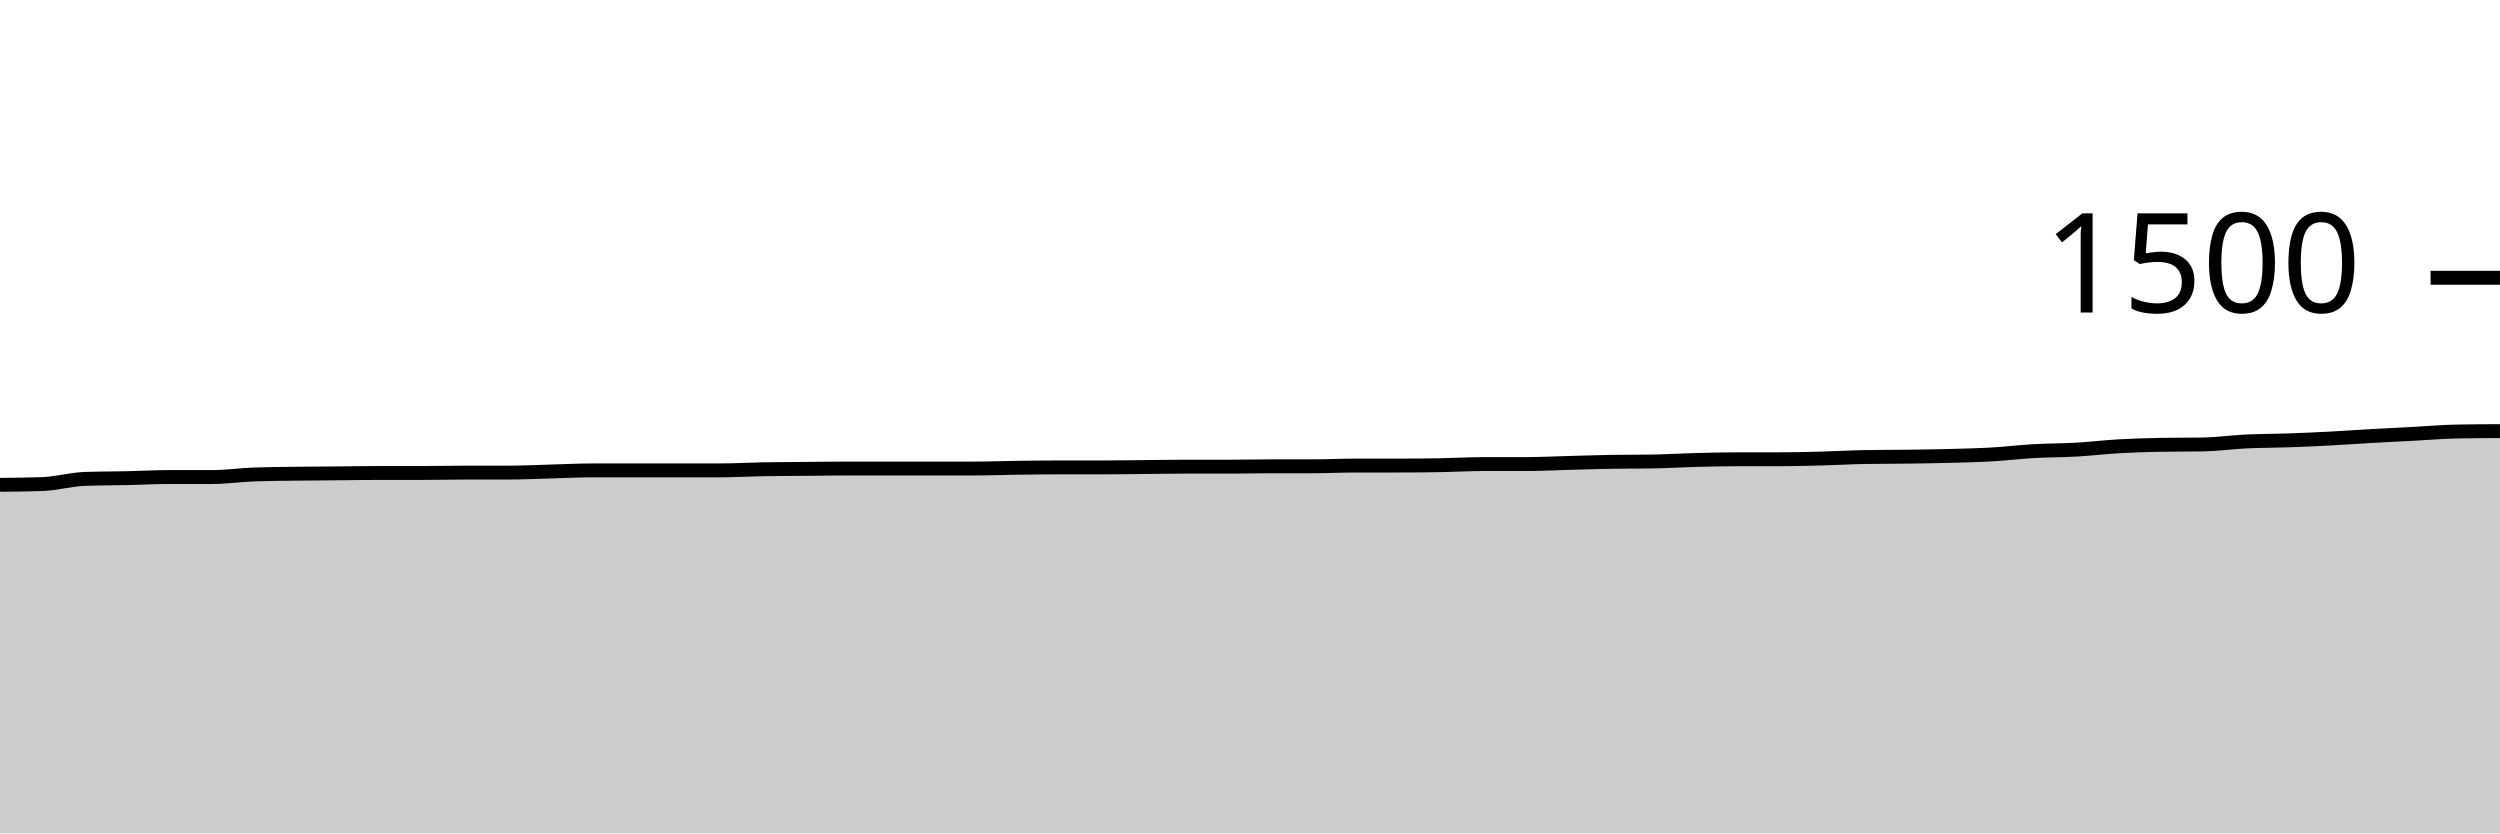
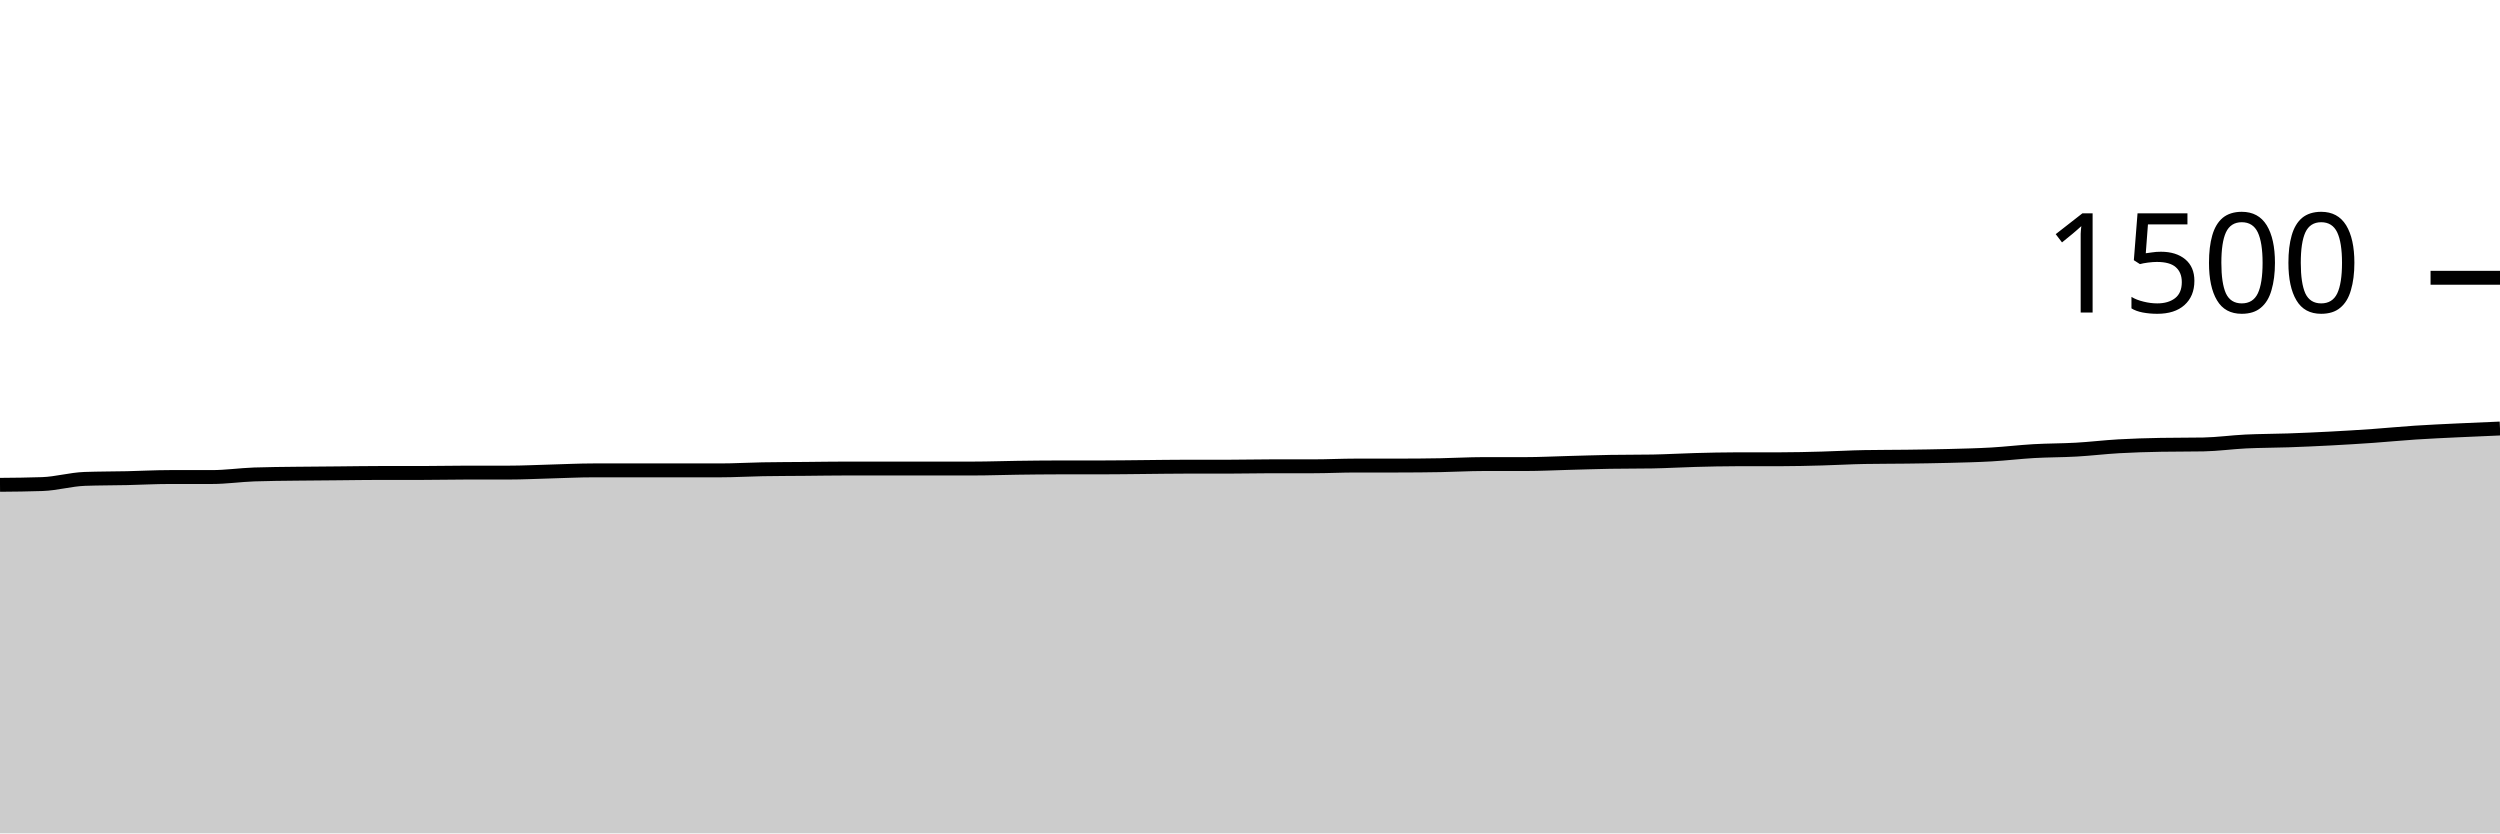
<svg xmlns="http://www.w3.org/2000/svg" viewBox="0 0 180 60">
  <g transform="translate(0,20)">
-     <path class="area" fill="rgba(0, 0, 0, 0.2)" d="M0,14.907C1.017,14.898,2.034,14.889,3.051,14.853C4.068,14.818,5.085,14.516,6.102,14.48C7.119,14.444,8.136,14.449,9.153,14.427C10.169,14.404,11.186,14.347,12.203,14.347C13.22,14.347,14.237,14.347,15.254,14.347C16.271,14.347,17.288,14.196,18.305,14.16C19.322,14.124,20.339,14.12,21.356,14.107C22.373,14.093,23.39,14.089,24.407,14.08C25.424,14.071,26.441,14.053,27.458,14.053C28.475,14.053,29.492,14.053,30.508,14.053C31.525,14.053,32.542,14.027,33.559,14.027C34.576,14.027,35.593,14.027,36.61,14.027C37.627,14.027,38.644,13.973,39.661,13.947C40.678,13.92,41.695,13.867,42.712,13.867C43.729,13.867,44.746,13.867,45.763,13.867C46.78,13.867,47.797,13.867,48.814,13.867C49.831,13.867,50.847,13.867,51.864,13.867C52.881,13.867,53.898,13.804,54.915,13.787C55.932,13.769,56.949,13.769,57.966,13.76C58.983,13.751,60,13.733,61.017,13.733C62.034,13.733,63.051,13.733,64.068,13.733C65.085,13.733,66.102,13.733,67.119,13.733C68.136,13.733,69.153,13.733,70.169,13.733C71.186,13.733,72.203,13.693,73.22,13.68C74.237,13.667,75.254,13.653,76.271,13.653C77.288,13.653,78.305,13.653,79.322,13.653C80.339,13.653,81.356,13.636,82.373,13.627C83.39,13.618,84.407,13.6,85.424,13.6C86.441,13.6,87.458,13.6,88.475,13.6C89.492,13.6,90.508,13.573,91.525,13.573C92.542,13.573,93.559,13.573,94.576,13.573C95.593,13.573,96.61,13.52,97.627,13.52C98.644,13.52,99.661,13.52,100.678,13.52C101.695,13.52,102.712,13.511,103.729,13.493C104.746,13.476,105.763,13.413,106.78,13.413C107.797,13.413,108.814,13.413,109.831,13.413C110.847,13.413,111.864,13.36,112.881,13.333C113.898,13.307,114.915,13.271,115.932,13.253C116.949,13.236,117.966,13.244,118.983,13.227C120,13.209,121.017,13.147,122.034,13.12C123.051,13.093,124.068,13.067,125.085,13.067C126.102,13.067,127.119,13.067,128.136,13.067C129.153,13.067,130.169,13.04,131.186,13.013C132.203,12.987,133.22,12.924,134.237,12.907C135.254,12.889,136.271,12.893,137.288,12.88C138.305,12.867,139.322,12.853,140.339,12.827C141.356,12.8,142.373,12.778,143.39,12.72C144.407,12.662,145.424,12.538,146.441,12.48C147.458,12.422,148.475,12.431,149.492,12.373C150.508,12.316,151.525,12.191,152.542,12.133C153.559,12.076,154.576,12.044,155.593,12.027C156.61,12.009,157.627,12.018,158.644,12C159.661,11.982,160.678,11.836,161.695,11.787C162.712,11.738,163.729,11.742,164.746,11.707C165.763,11.671,166.78,11.627,167.797,11.573C168.814,11.52,169.831,11.444,170.847,11.387C171.864,11.329,172.881,11.28,173.898,11.227C174.915,11.173,175.932,11.084,176.949,11.067C177.966,11.049,178.983,11.044,180,11.04L180,40C178.983,40,177.966,40,176.949,40C175.932,40,174.915,40,173.898,40C172.881,40,171.864,40,170.847,40C169.831,40,168.814,40,167.797,40C166.78,40,165.763,40,164.746,40C163.729,40,162.712,40,161.695,40C160.678,40,159.661,40,158.644,40C157.627,40,156.61,40,155.593,40C154.576,40,153.559,40,152.542,40C151.525,40,150.508,40,149.492,40C148.475,40,147.458,40,146.441,40C145.424,40,144.407,40,143.39,40C142.373,40,141.356,40,140.339,40C139.322,40,138.305,40,137.288,40C136.271,40,135.254,40,134.237,40C133.22,40,132.203,40,131.186,40C130.169,40,129.153,40,128.136,40C127.119,40,126.102,40,125.085,40C124.068,40,123.051,40,122.034,40C121.017,40,120,40,118.983,40C117.966,40,116.949,40,115.932,40C114.915,40,113.898,40,112.881,40C111.864,40,110.847,40,109.831,40C108.814,40,107.797,40,106.78,40C105.763,40,104.746,40,103.729,40C102.712,40,101.695,40,100.678,40C99.661,40,98.644,40,97.627,40C96.61,40,95.593,40,94.576,40C93.559,40,92.542,40,91.525,40C90.508,40,89.492,40,88.475,40C87.458,40,86.441,40,85.424,40C84.407,40,83.39,40,82.373,40C81.356,40,80.339,40,79.322,40C78.305,40,77.288,40,76.271,40C75.254,40,74.237,40,73.22,40C72.203,40,71.186,40,70.169,40C69.153,40,68.136,40,67.119,40C66.102,40,65.085,40,64.068,40C63.051,40,62.034,40,61.017,40C60,40,58.983,40,57.966,40C56.949,40,55.932,40,54.915,40C53.898,40,52.881,40,51.864,40C50.847,40,49.831,40,48.814,40C47.797,40,46.78,40,45.763,40C44.746,40,43.729,40,42.712,40C41.695,40,40.678,40,39.661,40C38.644,40,37.627,40,36.61,40C35.593,40,34.576,40,33.559,40C32.542,40,31.525,40,30.508,40C29.492,40,28.475,40,27.458,40C26.441,40,25.424,40,24.407,40C23.39,40,22.373,40,21.356,40C20.339,40,19.322,40,18.305,40C17.288,40,16.271,40,15.254,40C14.237,40,13.22,40,12.203,40C11.186,40,10.169,40,9.153,40C8.136,40,7.119,40,6.102,40C5.085,40,4.068,40,3.051,40C2.034,40,1.017,40,0,40Z" />
-     <path class="line" stroke="black" fill="none" d="M0,14.907C1.017,14.898,2.034,14.889,3.051,14.853C4.068,14.818,5.085,14.516,6.102,14.48C7.119,14.444,8.136,14.449,9.153,14.427C10.169,14.404,11.186,14.347,12.203,14.347C13.22,14.347,14.237,14.347,15.254,14.347C16.271,14.347,17.288,14.196,18.305,14.16C19.322,14.124,20.339,14.12,21.356,14.107C22.373,14.093,23.39,14.089,24.407,14.08C25.424,14.071,26.441,14.053,27.458,14.053C28.475,14.053,29.492,14.053,30.508,14.053C31.525,14.053,32.542,14.027,33.559,14.027C34.576,14.027,35.593,14.027,36.61,14.027C37.627,14.027,38.644,13.973,39.661,13.947C40.678,13.92,41.695,13.867,42.712,13.867C43.729,13.867,44.746,13.867,45.763,13.867C46.78,13.867,47.797,13.867,48.814,13.867C49.831,13.867,50.847,13.867,51.864,13.867C52.881,13.867,53.898,13.804,54.915,13.787C55.932,13.769,56.949,13.769,57.966,13.76C58.983,13.751,60,13.733,61.017,13.733C62.034,13.733,63.051,13.733,64.068,13.733C65.085,13.733,66.102,13.733,67.119,13.733C68.136,13.733,69.153,13.733,70.169,13.733C71.186,13.733,72.203,13.693,73.22,13.68C74.237,13.667,75.254,13.653,76.271,13.653C77.288,13.653,78.305,13.653,79.322,13.653C80.339,13.653,81.356,13.636,82.373,13.627C83.39,13.618,84.407,13.6,85.424,13.6C86.441,13.6,87.458,13.6,88.475,13.6C89.492,13.6,90.508,13.573,91.525,13.573C92.542,13.573,93.559,13.573,94.576,13.573C95.593,13.573,96.61,13.52,97.627,13.52C98.644,13.52,99.661,13.52,100.678,13.52C101.695,13.52,102.712,13.511,103.729,13.493C104.746,13.476,105.763,13.413,106.78,13.413C107.797,13.413,108.814,13.413,109.831,13.413C110.847,13.413,111.864,13.36,112.881,13.333C113.898,13.307,114.915,13.271,115.932,13.253C116.949,13.236,117.966,13.244,118.983,13.227C120,13.209,121.017,13.147,122.034,13.12C123.051,13.093,124.068,13.067,125.085,13.067C126.102,13.067,127.119,13.067,128.136,13.067C129.153,13.067,130.169,13.04,131.186,13.013C132.203,12.987,133.22,12.924,134.237,12.907C135.254,12.889,136.271,12.893,137.288,12.88C138.305,12.867,139.322,12.853,140.339,12.827C141.356,12.8,142.373,12.778,143.39,12.72C144.407,12.662,145.424,12.538,146.441,12.48C147.458,12.422,148.475,12.431,149.492,12.373C150.508,12.316,151.525,12.191,152.542,12.133C153.559,12.076,154.576,12.044,155.593,12.027C156.61,12.009,157.627,12.018,158.644,12C159.661,11.982,160.678,11.836,161.695,11.787C162.712,11.738,163.729,11.742,164.746,11.707C165.763,11.671,166.78,11.627,167.797,11.573C168.814,11.52,169.831,11.444,170.847,11.387C171.864,11.329,172.881,11.28,173.898,11.227C174.915,11.173,175.932,11.084,176.949,11.067C177.966,11.049,178.983,11.044,180,11.04" />
+     <path class="area" fill="rgba(0, 0, 0, 0.2)" d="M0,14.907C1.017,14.898,2.034,14.889,3.051,14.853C4.068,14.818,5.085,14.516,6.102,14.48C7.119,14.444,8.136,14.449,9.153,14.427C10.169,14.404,11.186,14.347,12.203,14.347C13.22,14.347,14.237,14.347,15.254,14.347C16.271,14.347,17.288,14.196,18.305,14.16C19.322,14.124,20.339,14.12,21.356,14.107C22.373,14.093,23.39,14.089,24.407,14.08C25.424,14.071,26.441,14.053,27.458,14.053C28.475,14.053,29.492,14.053,30.508,14.053C31.525,14.053,32.542,14.027,33.559,14.027C34.576,14.027,35.593,14.027,36.61,14.027C37.627,14.027,38.644,13.973,39.661,13.947C40.678,13.92,41.695,13.867,42.712,13.867C43.729,13.867,44.746,13.867,45.763,13.867C46.78,13.867,47.797,13.867,48.814,13.867C49.831,13.867,50.847,13.867,51.864,13.867C52.881,13.867,53.898,13.804,54.915,13.787C55.932,13.769,56.949,13.769,57.966,13.76C58.983,13.751,60,13.733,61.017,13.733C62.034,13.733,63.051,13.733,64.068,13.733C65.085,13.733,66.102,13.733,67.119,13.733C68.136,13.733,69.153,13.733,70.169,13.733C71.186,13.733,72.203,13.693,73.22,13.68C74.237,13.667,75.254,13.653,76.271,13.653C77.288,13.653,78.305,13.653,79.322,13.653C80.339,13.653,81.356,13.636,82.373,13.627C83.39,13.618,84.407,13.6,85.424,13.6C86.441,13.6,87.458,13.6,88.475,13.6C89.492,13.6,90.508,13.573,91.525,13.573C92.542,13.573,93.559,13.573,94.576,13.573C95.593,13.573,96.61,13.52,97.627,13.52C98.644,13.52,99.661,13.52,100.678,13.52C101.695,13.52,102.712,13.511,103.729,13.493C104.746,13.476,105.763,13.413,106.78,13.413C107.797,13.413,108.814,13.413,109.831,13.413C110.847,13.413,111.864,13.36,112.881,13.333C113.898,13.307,114.915,13.271,115.932,13.253C116.949,13.236,117.966,13.244,118.983,13.227C120,13.209,121.017,13.147,122.034,13.12C123.051,13.093,124.068,13.067,125.085,13.067C126.102,13.067,127.119,13.067,128.136,13.067C129.153,13.067,130.169,13.04,131.186,13.013C132.203,12.987,133.22,12.924,134.237,12.907C135.254,12.889,136.271,12.893,137.288,12.88C138.305,12.867,139.322,12.853,140.339,12.827C141.356,12.8,142.373,12.778,143.39,12.72C144.407,12.662,145.424,12.538,146.441,12.48C147.458,12.422,148.475,12.431,149.492,12.373C150.508,12.316,151.525,12.191,152.542,12.133C153.559,12.076,154.576,12.044,155.593,12.027C156.61,12.009,157.627,12.018,158.644,12C159.661,11.982,160.678,11.836,161.695,11.787C162.712,11.738,163.729,11.742,164.746,11.707C165.763,11.671,166.78,11.627,167.797,11.573C168.814,11.52,169.831,11.458,170.847,11.387C171.864,11.316,172.881,11.213,173.898,11.147C174.915,11.08,175.932,11.036,176.949,10.987C177.966,10.938,178.983,10.896,180,10.853L180,40C178.983,40,177.966,40,176.949,40C175.932,40,174.915,40,173.898,40C172.881,40,171.864,40,170.847,40C169.831,40,168.814,40,167.797,40C166.78,40,165.763,40,164.746,40C163.729,40,162.712,40,161.695,40C160.678,40,159.661,40,158.644,40C157.627,40,156.61,40,155.593,40C154.576,40,153.559,40,152.542,40C151.525,40,150.508,40,149.492,40C148.475,40,147.458,40,146.441,40C145.424,40,144.407,40,143.39,40C142.373,40,141.356,40,140.339,40C139.322,40,138.305,40,137.288,40C136.271,40,135.254,40,134.237,40C133.22,40,132.203,40,131.186,40C130.169,40,129.153,40,128.136,40C127.119,40,126.102,40,125.085,40C124.068,40,123.051,40,122.034,40C121.017,40,120,40,118.983,40C117.966,40,116.949,40,115.932,40C114.915,40,113.898,40,112.881,40C111.864,40,110.847,40,109.831,40C108.814,40,107.797,40,106.78,40C105.763,40,104.746,40,103.729,40C102.712,40,101.695,40,100.678,40C99.661,40,98.644,40,97.627,40C96.61,40,95.593,40,94.576,40C93.559,40,92.542,40,91.525,40C90.508,40,89.492,40,88.475,40C87.458,40,86.441,40,85.424,40C84.407,40,83.39,40,82.373,40C81.356,40,80.339,40,79.322,40C78.305,40,77.288,40,76.271,40C75.254,40,74.237,40,73.22,40C72.203,40,71.186,40,70.169,40C69.153,40,68.136,40,67.119,40C66.102,40,65.085,40,64.068,40C63.051,40,62.034,40,61.017,40C60,40,58.983,40,57.966,40C56.949,40,55.932,40,54.915,40C53.898,40,52.881,40,51.864,40C50.847,40,49.831,40,48.814,40C47.797,40,46.78,40,45.763,40C44.746,40,43.729,40,42.712,40C41.695,40,40.678,40,39.661,40C38.644,40,37.627,40,36.61,40C35.593,40,34.576,40,33.559,40C32.542,40,31.525,40,30.508,40C29.492,40,28.475,40,27.458,40C26.441,40,25.424,40,24.407,40C23.39,40,22.373,40,21.356,40C20.339,40,19.322,40,18.305,40C17.288,40,16.271,40,15.254,40C14.237,40,13.22,40,12.203,40C11.186,40,10.169,40,9.153,40C8.136,40,7.119,40,6.102,40C5.085,40,4.068,40,3.051,40C2.034,40,1.017,40,0,40Z" />
+     <path class="line" stroke="black" fill="none" d="M0,14.907C1.017,14.898,2.034,14.889,3.051,14.853C4.068,14.818,5.085,14.516,6.102,14.48C7.119,14.444,8.136,14.449,9.153,14.427C10.169,14.404,11.186,14.347,12.203,14.347C13.22,14.347,14.237,14.347,15.254,14.347C16.271,14.347,17.288,14.196,18.305,14.16C19.322,14.124,20.339,14.12,21.356,14.107C22.373,14.093,23.39,14.089,24.407,14.08C25.424,14.071,26.441,14.053,27.458,14.053C28.475,14.053,29.492,14.053,30.508,14.053C31.525,14.053,32.542,14.027,33.559,14.027C34.576,14.027,35.593,14.027,36.61,14.027C37.627,14.027,38.644,13.973,39.661,13.947C40.678,13.92,41.695,13.867,42.712,13.867C43.729,13.867,44.746,13.867,45.763,13.867C46.78,13.867,47.797,13.867,48.814,13.867C49.831,13.867,50.847,13.867,51.864,13.867C52.881,13.867,53.898,13.804,54.915,13.787C55.932,13.769,56.949,13.769,57.966,13.76C58.983,13.751,60,13.733,61.017,13.733C62.034,13.733,63.051,13.733,64.068,13.733C65.085,13.733,66.102,13.733,67.119,13.733C68.136,13.733,69.153,13.733,70.169,13.733C71.186,13.733,72.203,13.693,73.22,13.68C74.237,13.667,75.254,13.653,76.271,13.653C77.288,13.653,78.305,13.653,79.322,13.653C80.339,13.653,81.356,13.636,82.373,13.627C83.39,13.618,84.407,13.6,85.424,13.6C86.441,13.6,87.458,13.6,88.475,13.6C89.492,13.6,90.508,13.573,91.525,13.573C92.542,13.573,93.559,13.573,94.576,13.573C95.593,13.573,96.61,13.52,97.627,13.52C98.644,13.52,99.661,13.52,100.678,13.52C101.695,13.52,102.712,13.511,103.729,13.493C104.746,13.476,105.763,13.413,106.78,13.413C107.797,13.413,108.814,13.413,109.831,13.413C110.847,13.413,111.864,13.36,112.881,13.333C113.898,13.307,114.915,13.271,115.932,13.253C116.949,13.236,117.966,13.244,118.983,13.227C120,13.209,121.017,13.147,122.034,13.12C123.051,13.093,124.068,13.067,125.085,13.067C126.102,13.067,127.119,13.067,128.136,13.067C129.153,13.067,130.169,13.04,131.186,13.013C132.203,12.987,133.22,12.924,134.237,12.907C135.254,12.889,136.271,12.893,137.288,12.88C138.305,12.867,139.322,12.853,140.339,12.827C141.356,12.8,142.373,12.778,143.39,12.72C144.407,12.662,145.424,12.538,146.441,12.48C147.458,12.422,148.475,12.431,149.492,12.373C150.508,12.316,151.525,12.191,152.542,12.133C153.559,12.076,154.576,12.044,155.593,12.027C156.61,12.009,157.627,12.018,158.644,12C159.661,11.982,160.678,11.836,161.695,11.787C162.712,11.738,163.729,11.742,164.746,11.707C165.763,11.671,166.78,11.627,167.797,11.573C168.814,11.52,169.831,11.458,170.847,11.387C171.864,11.316,172.881,11.213,173.898,11.147C174.915,11.08,175.932,11.036,176.949,10.987C177.966,10.938,178.983,10.896,180,10.853" />
    <path class="axis-ceiling" stroke-width="1" stroke="black" fill="none" d="M175,0L180,0" />
    <text class="axis-ceiling-label" font-family="sans-serif" text-anchor="end" font-size="10px" x="170" y="2.5">1500</text>
  </g>
</svg>
